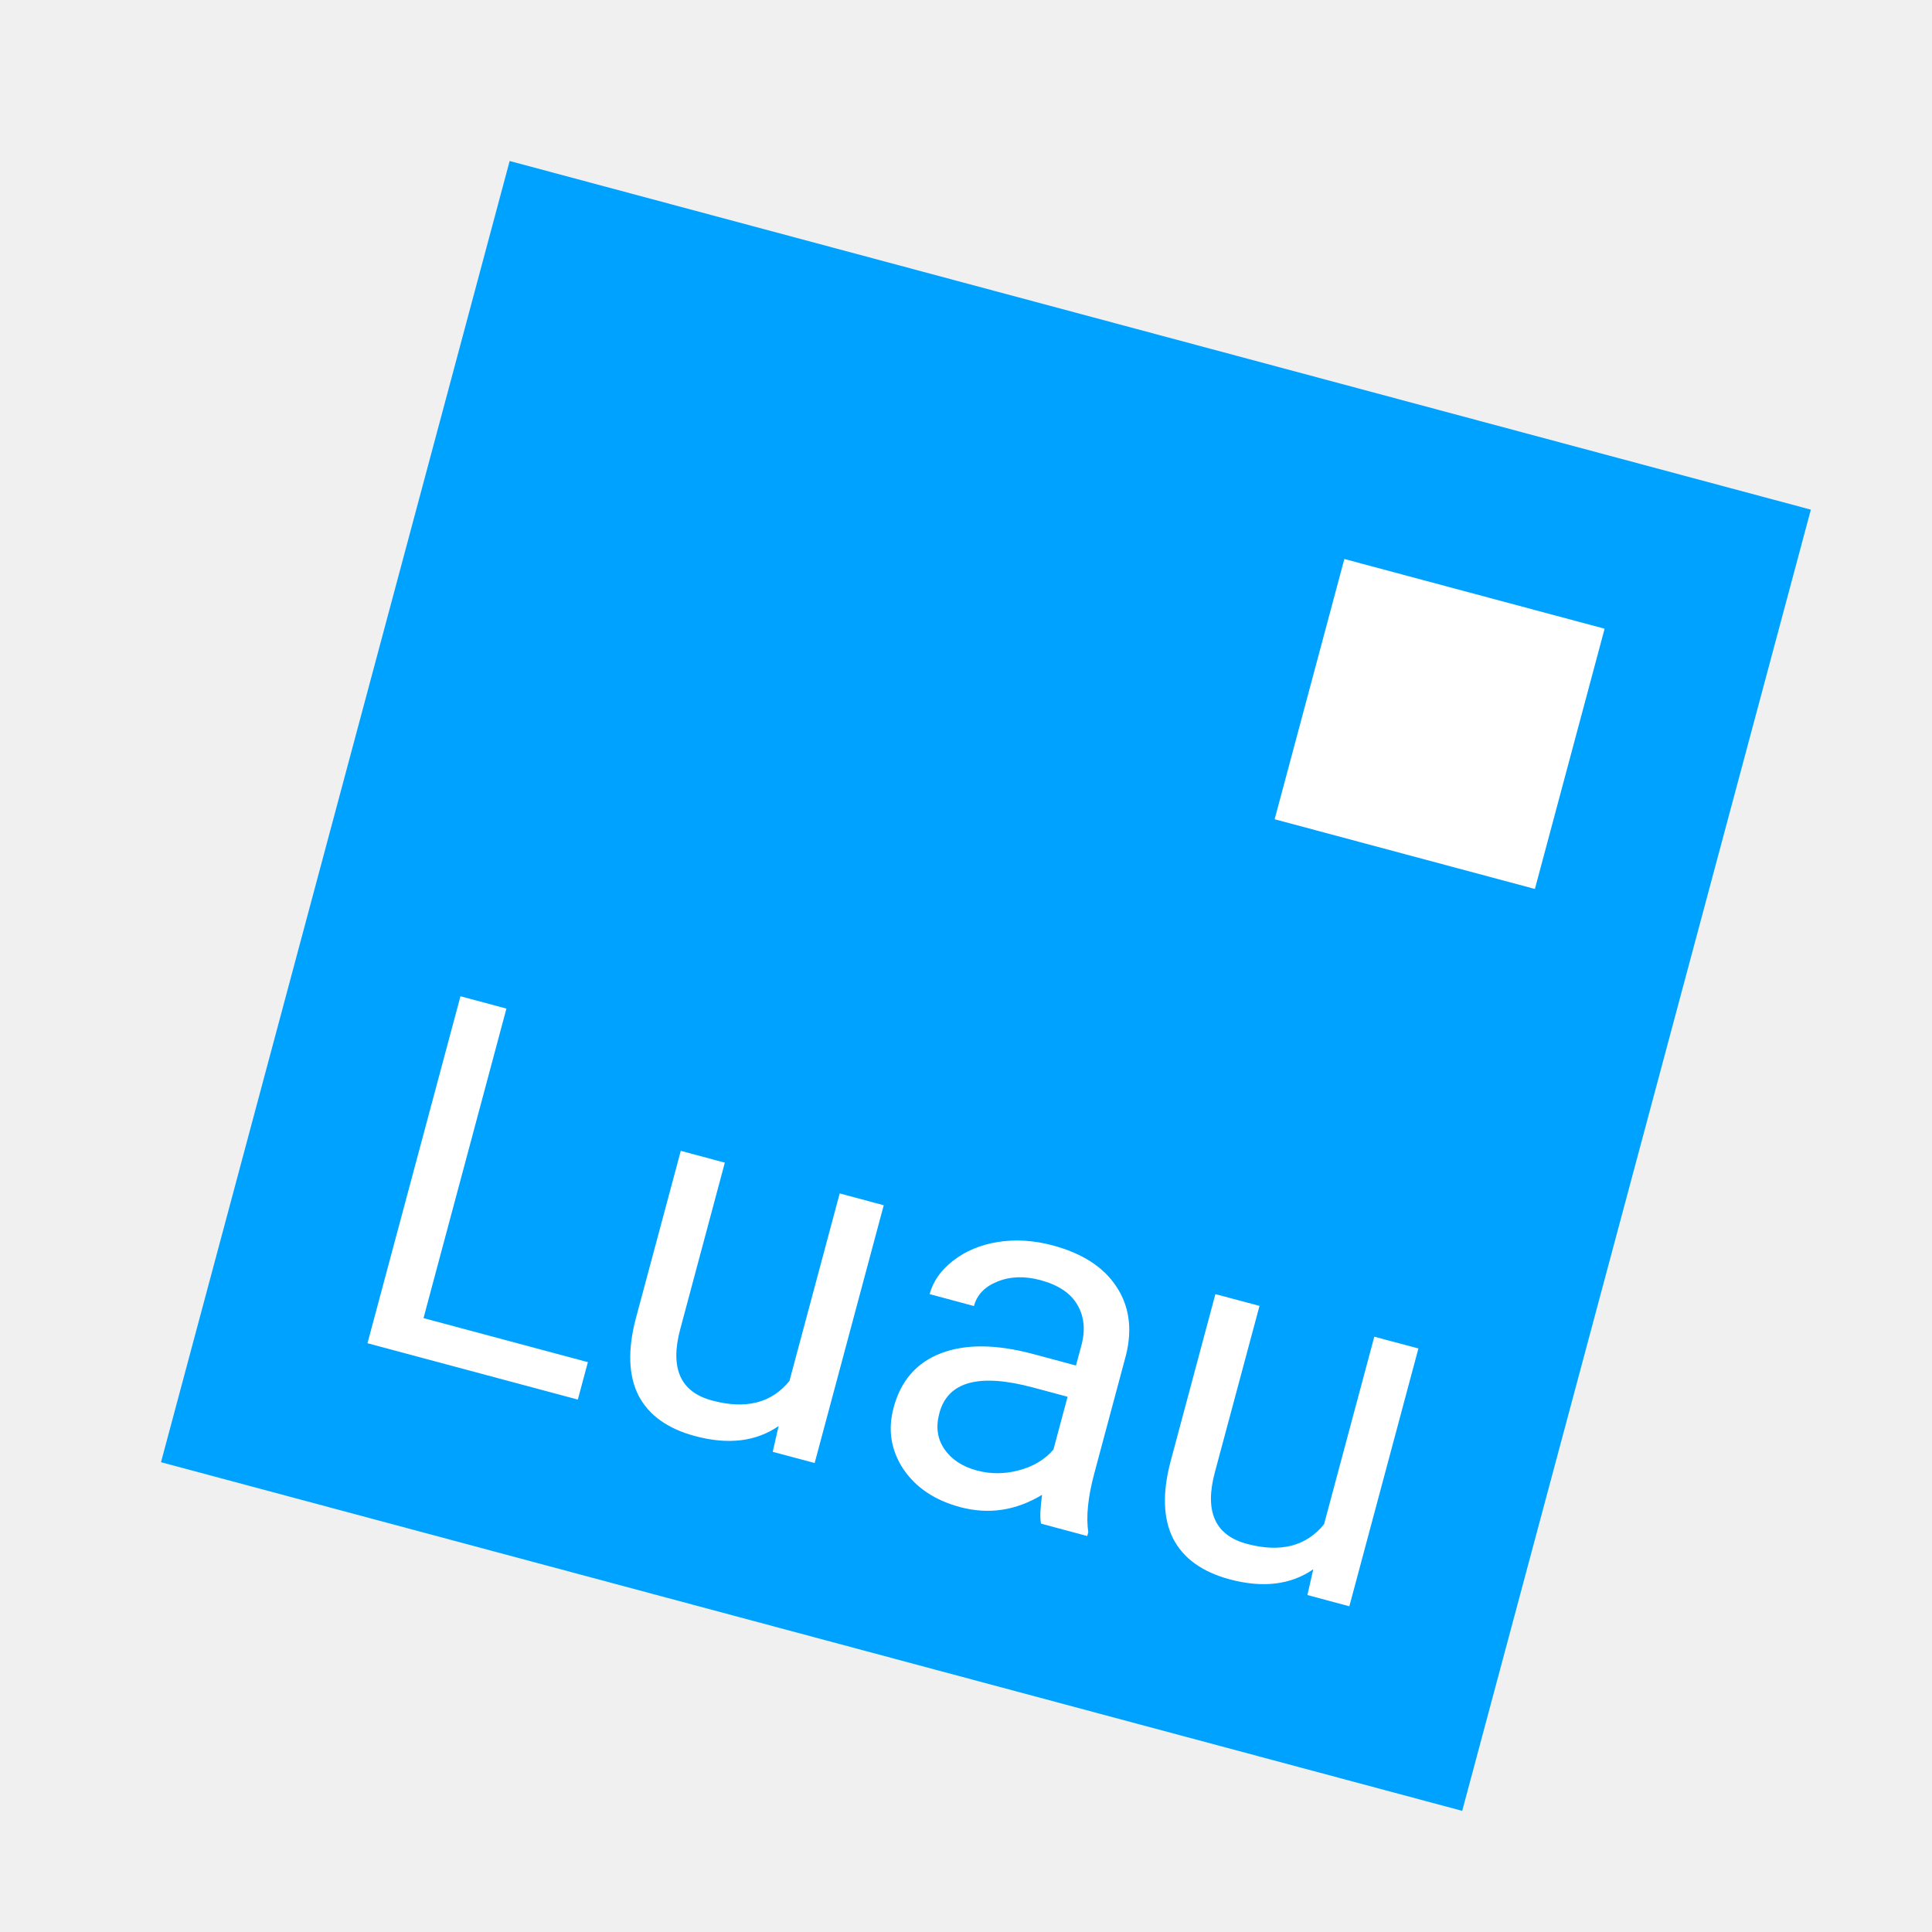
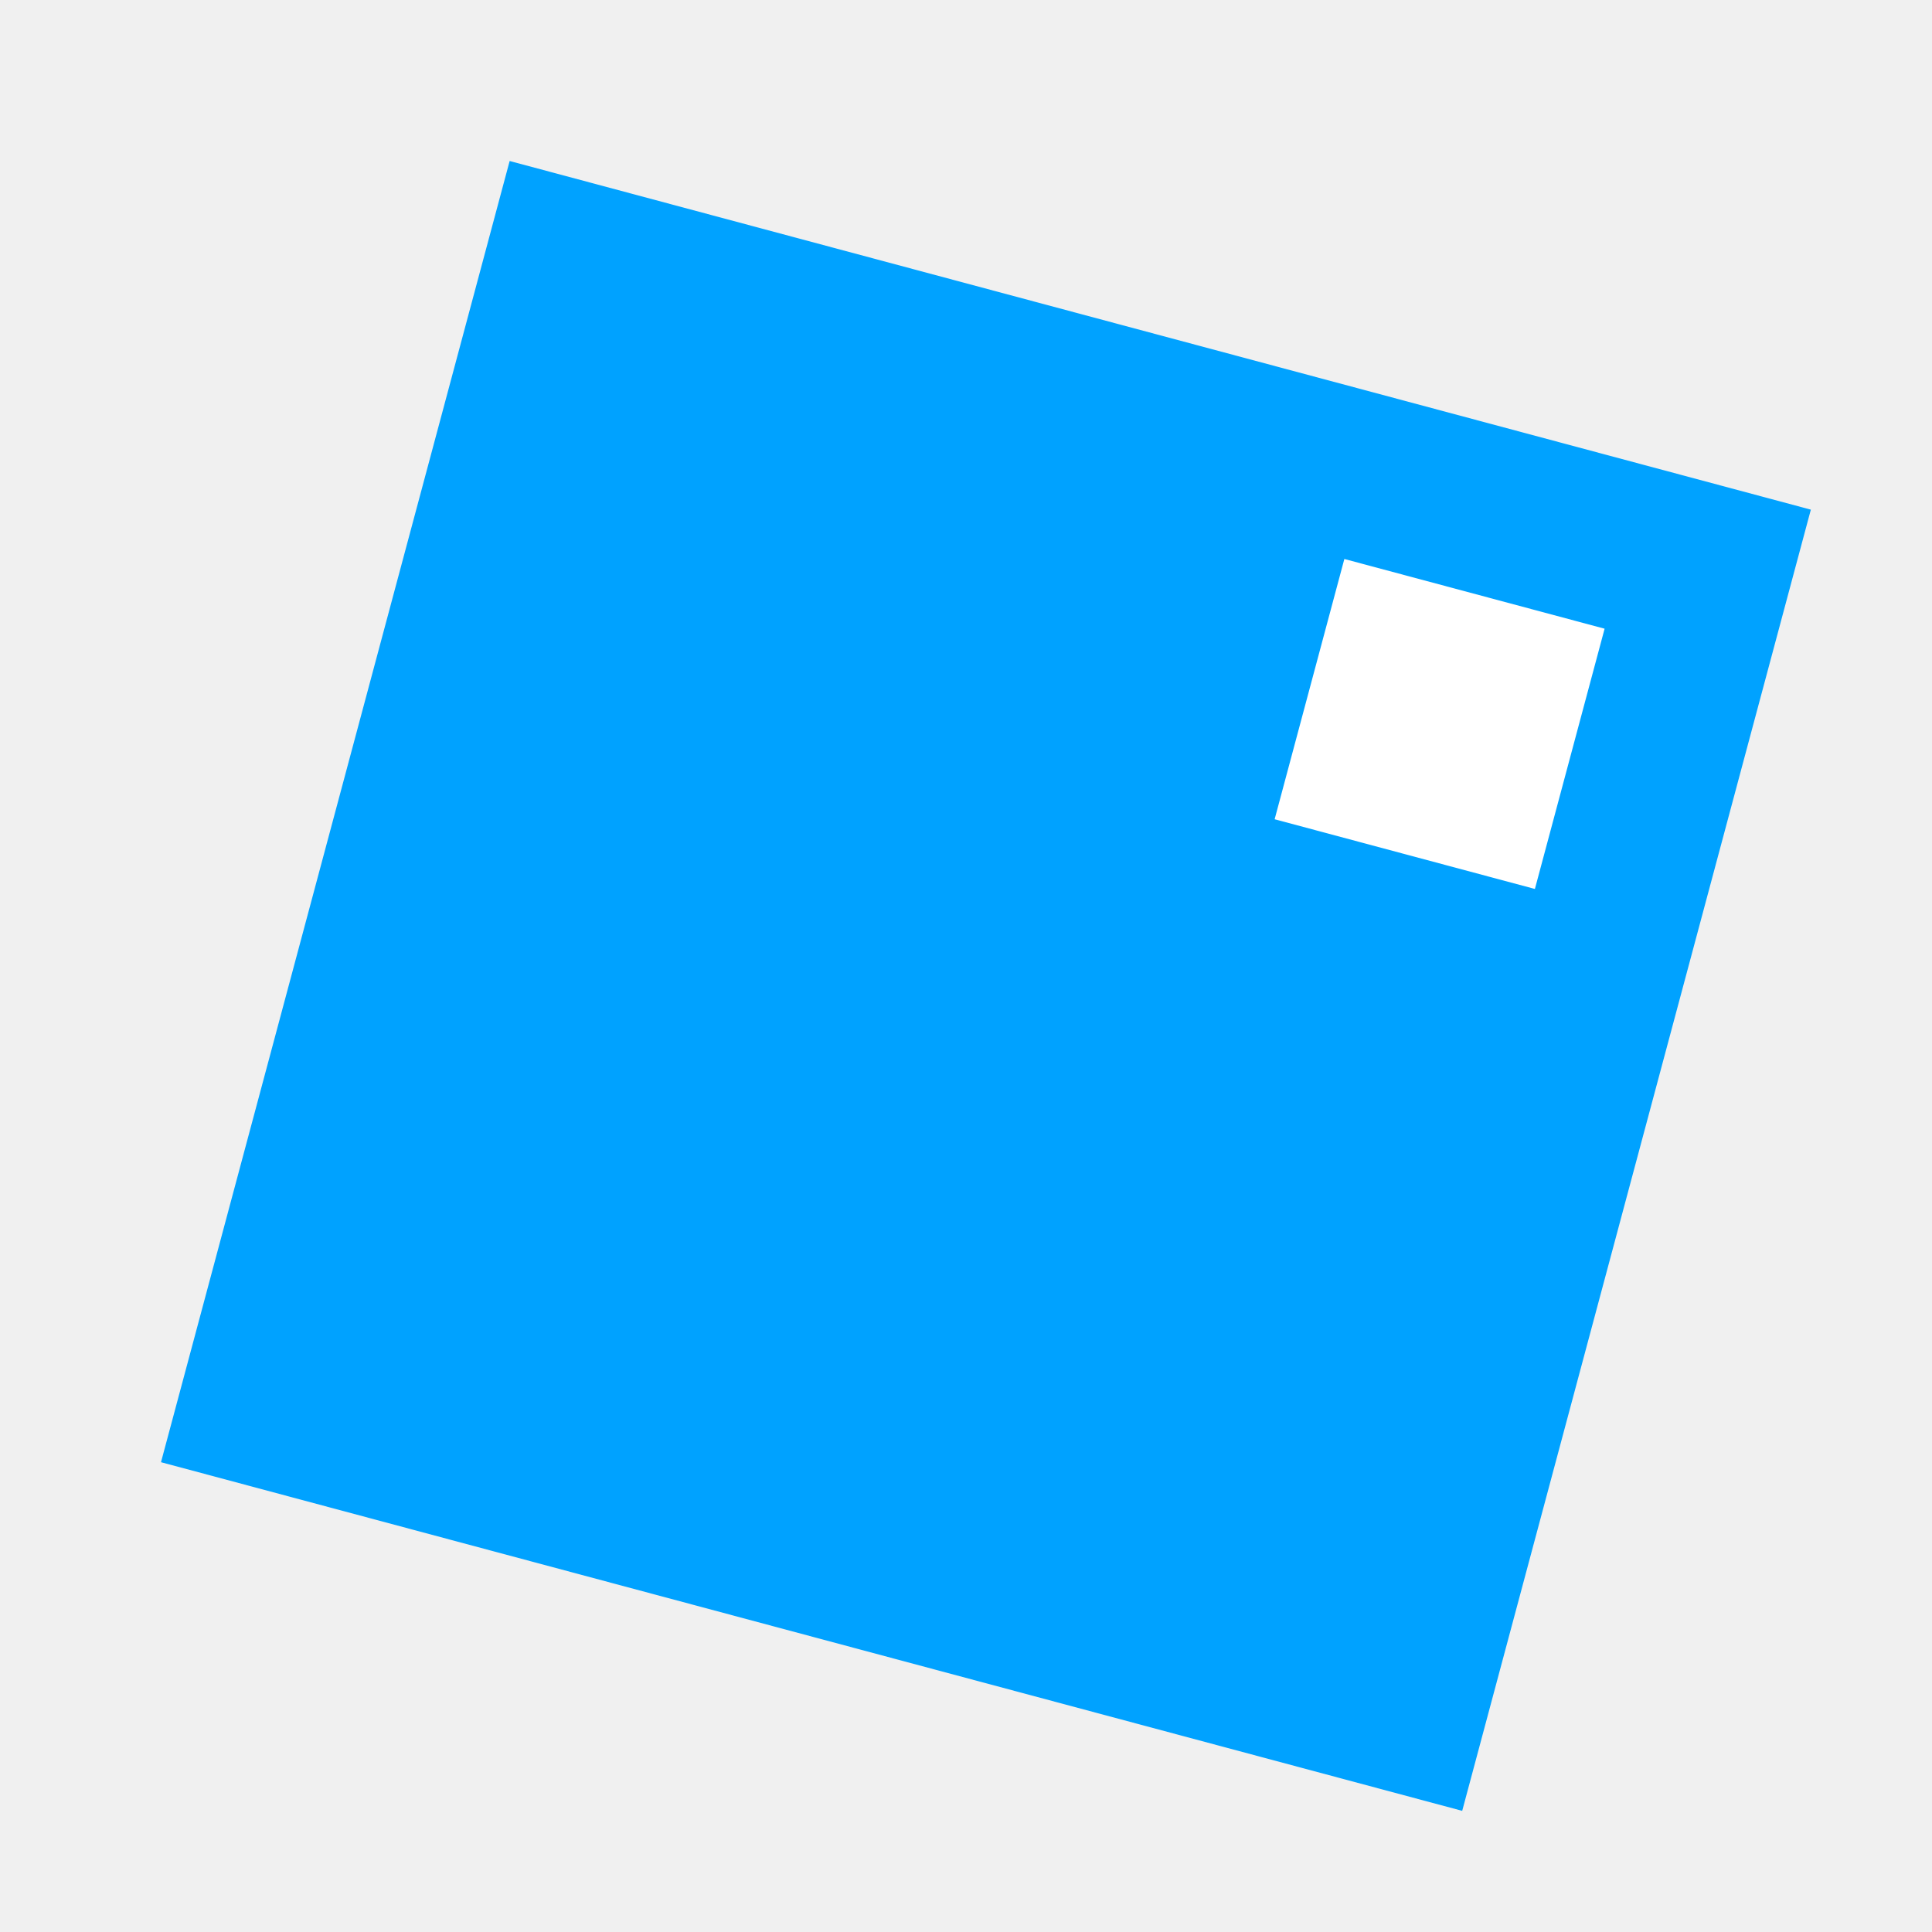
<svg xmlns="http://www.w3.org/2000/svg" width="24" height="24" viewBox="0 0 24 24" fill="none">
  <path d="M22.495 6.331L6.331 2L2 18.164L18.164 22.495L22.495 6.331Z" fill="#00A2FF" />
  <path d="M19.933 7.81L16.7 6.944L15.834 10.177L19.067 11.043L19.933 7.81Z" fill="white" />
-   <path d="M5.261 16.374L7.303 16.921L7.178 17.386L4.565 16.686L5.72 12.376L6.291 12.529L5.261 16.374ZM9.672 17.715C9.392 17.908 9.046 17.95 8.633 17.839C8.292 17.748 8.058 17.579 7.931 17.334C7.807 17.087 7.796 16.769 7.898 16.38L8.457 14.296L9.004 14.443L8.45 16.512C8.32 16.997 8.452 17.293 8.847 17.398C9.265 17.51 9.585 17.429 9.807 17.154L10.431 14.825L10.978 14.972L10.12 18.174L9.599 18.035L9.672 17.715ZM12.932 18.927C12.917 18.856 12.922 18.736 12.945 18.569C12.62 18.766 12.281 18.816 11.928 18.722C11.612 18.637 11.376 18.479 11.22 18.247C11.067 18.013 11.027 17.759 11.101 17.485C11.19 17.152 11.386 16.927 11.688 16.811C11.992 16.694 12.374 16.697 12.834 16.82L13.366 16.963L13.434 16.711C13.485 16.52 13.468 16.353 13.384 16.21C13.3 16.064 13.147 15.962 12.924 15.902C12.729 15.85 12.552 15.855 12.393 15.919C12.234 15.982 12.136 16.084 12.099 16.224L11.548 16.076C11.591 15.916 11.689 15.777 11.841 15.66C11.995 15.54 12.181 15.463 12.398 15.428C12.616 15.394 12.842 15.408 13.075 15.47C13.444 15.569 13.708 15.739 13.867 15.981C14.027 16.22 14.068 16.503 13.989 16.828L13.594 18.302C13.515 18.596 13.49 18.84 13.519 19.034L13.506 19.081L12.932 18.927ZM12.135 18.267C12.307 18.313 12.481 18.312 12.659 18.264C12.837 18.217 12.979 18.131 13.086 18.008L13.262 17.351L12.833 17.236C12.162 17.056 11.774 17.162 11.669 17.555C11.623 17.727 11.644 17.876 11.733 18.003C11.821 18.131 11.956 18.219 12.135 18.267ZM16.314 19.494C16.034 19.688 15.687 19.729 15.275 19.619C14.934 19.527 14.7 19.359 14.573 19.113C14.449 18.866 14.438 18.549 14.54 18.159L15.098 16.076L15.646 16.222L15.091 18.291C14.961 18.776 15.094 19.072 15.488 19.178C15.906 19.29 16.226 19.209 16.448 18.934L17.072 16.605L17.62 16.751L16.762 19.954L16.241 19.814L16.314 19.494Z" fill="white" />
</svg>
